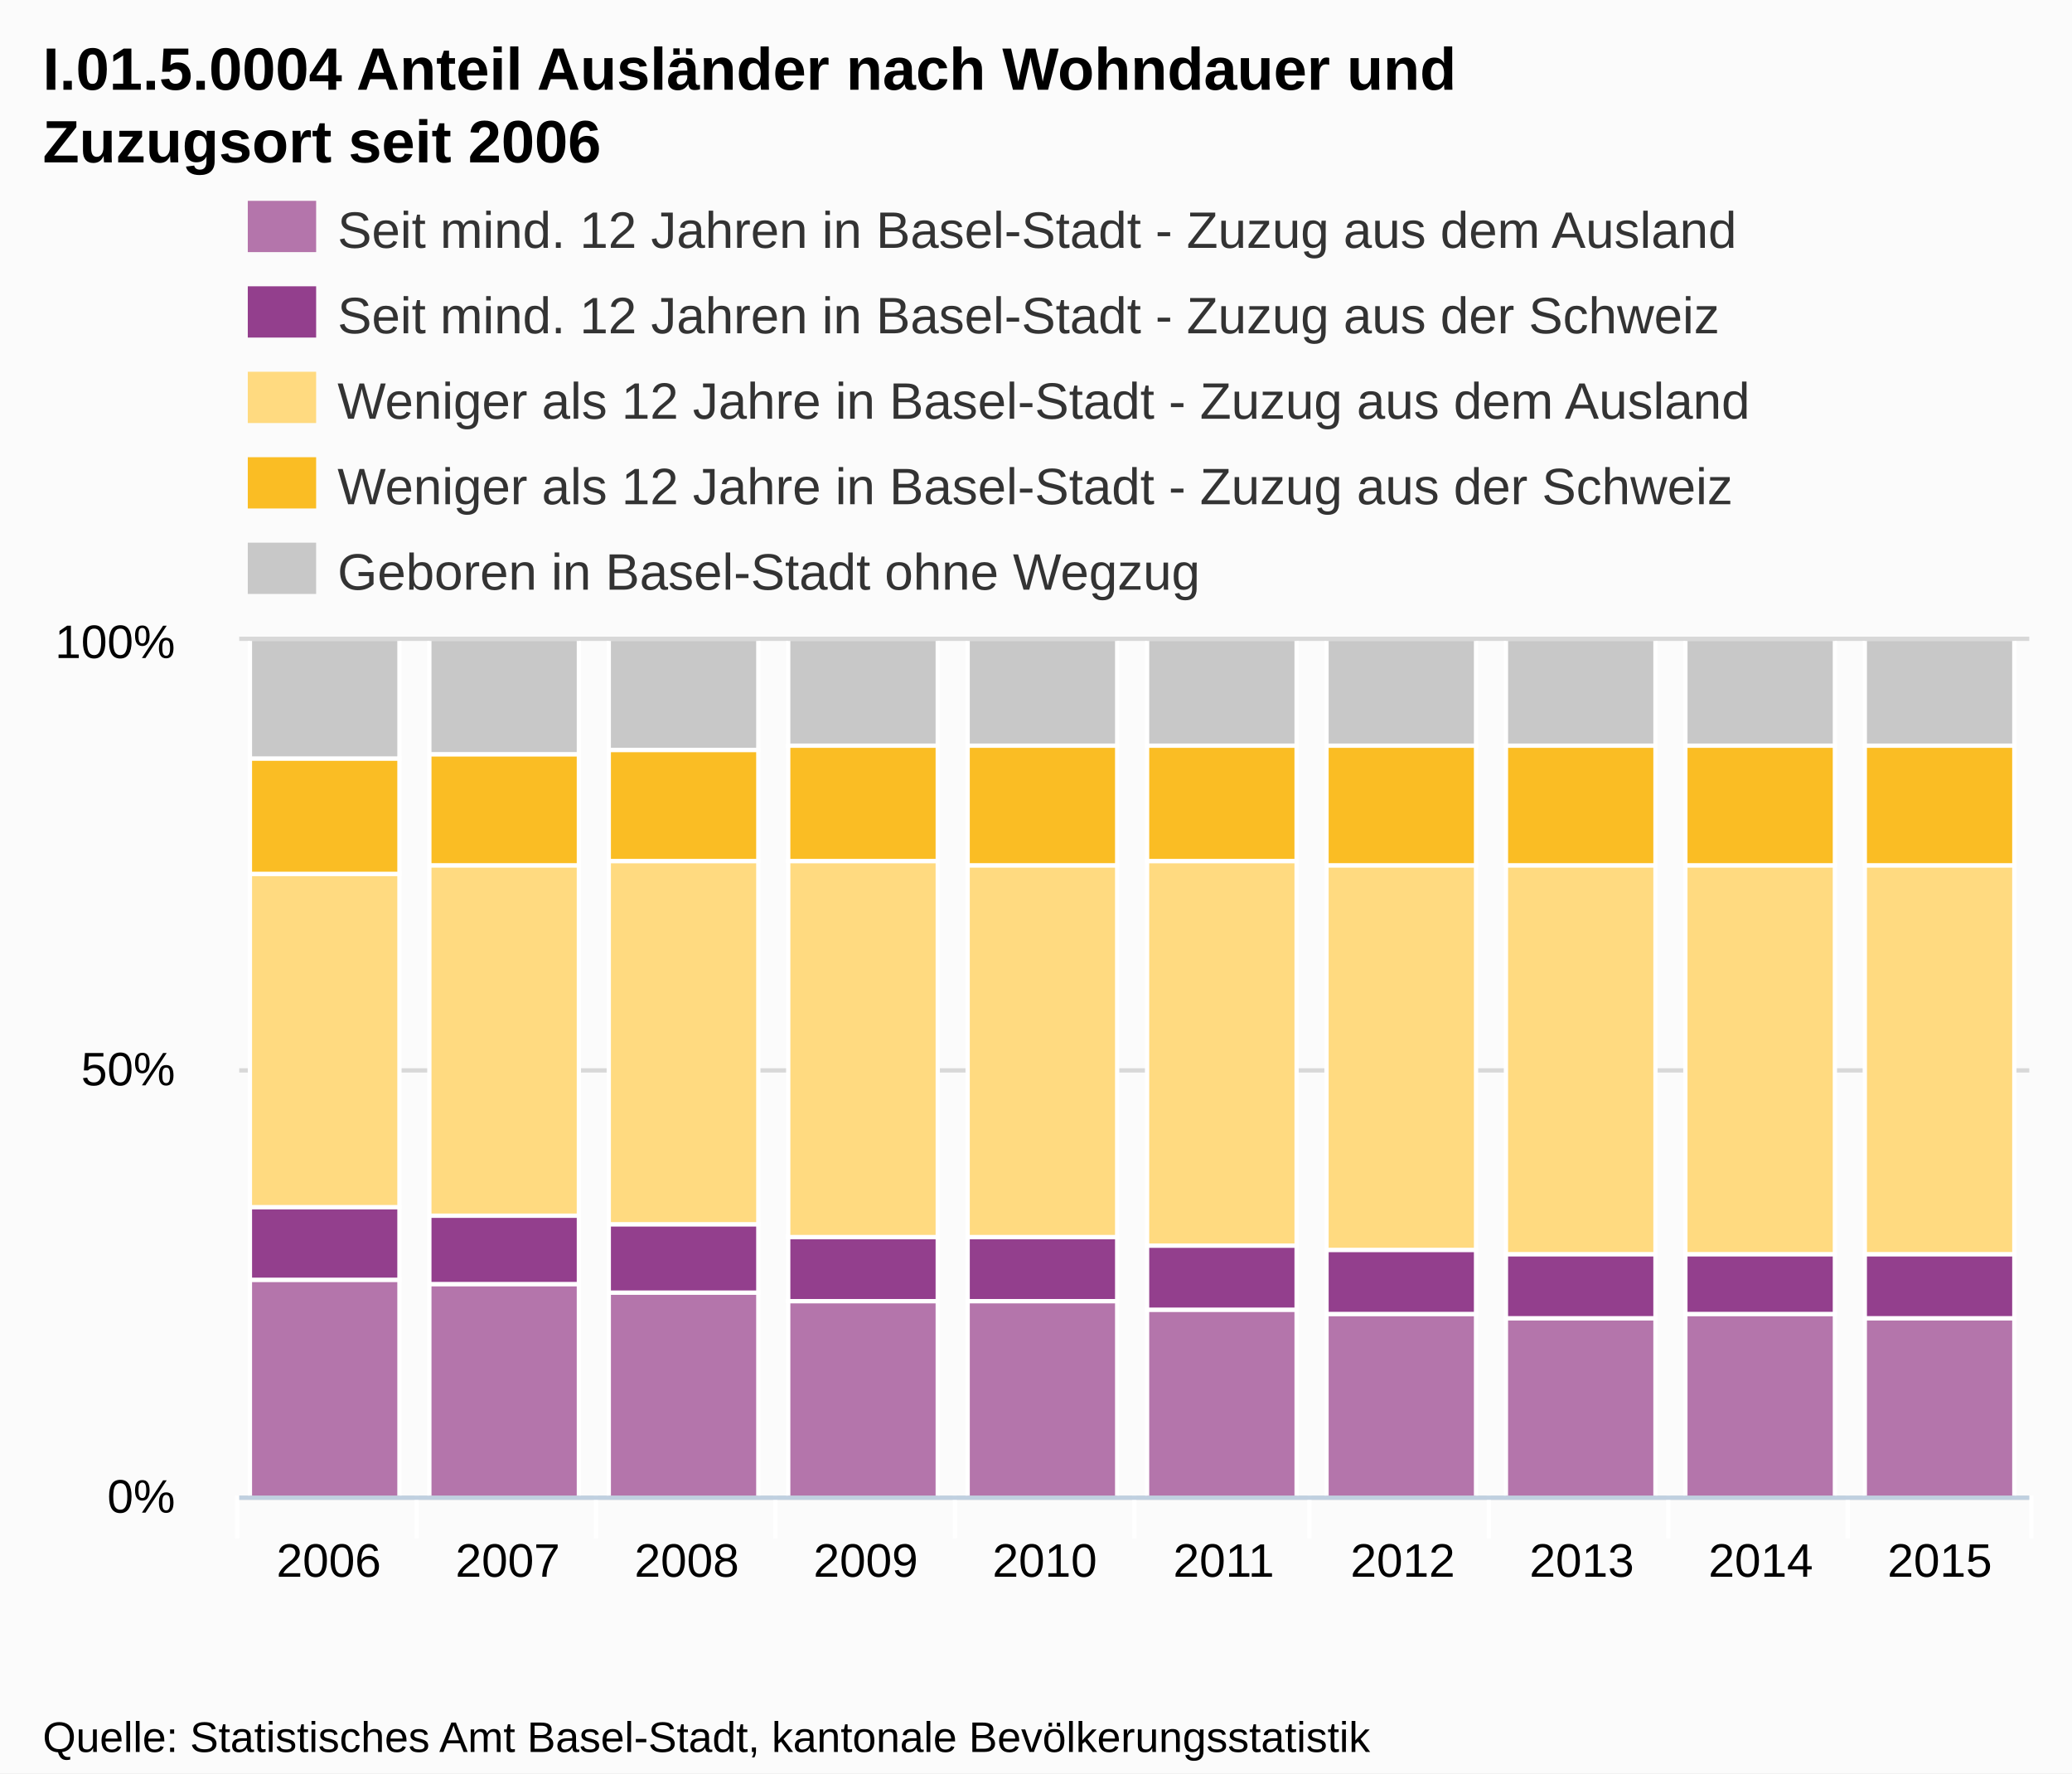
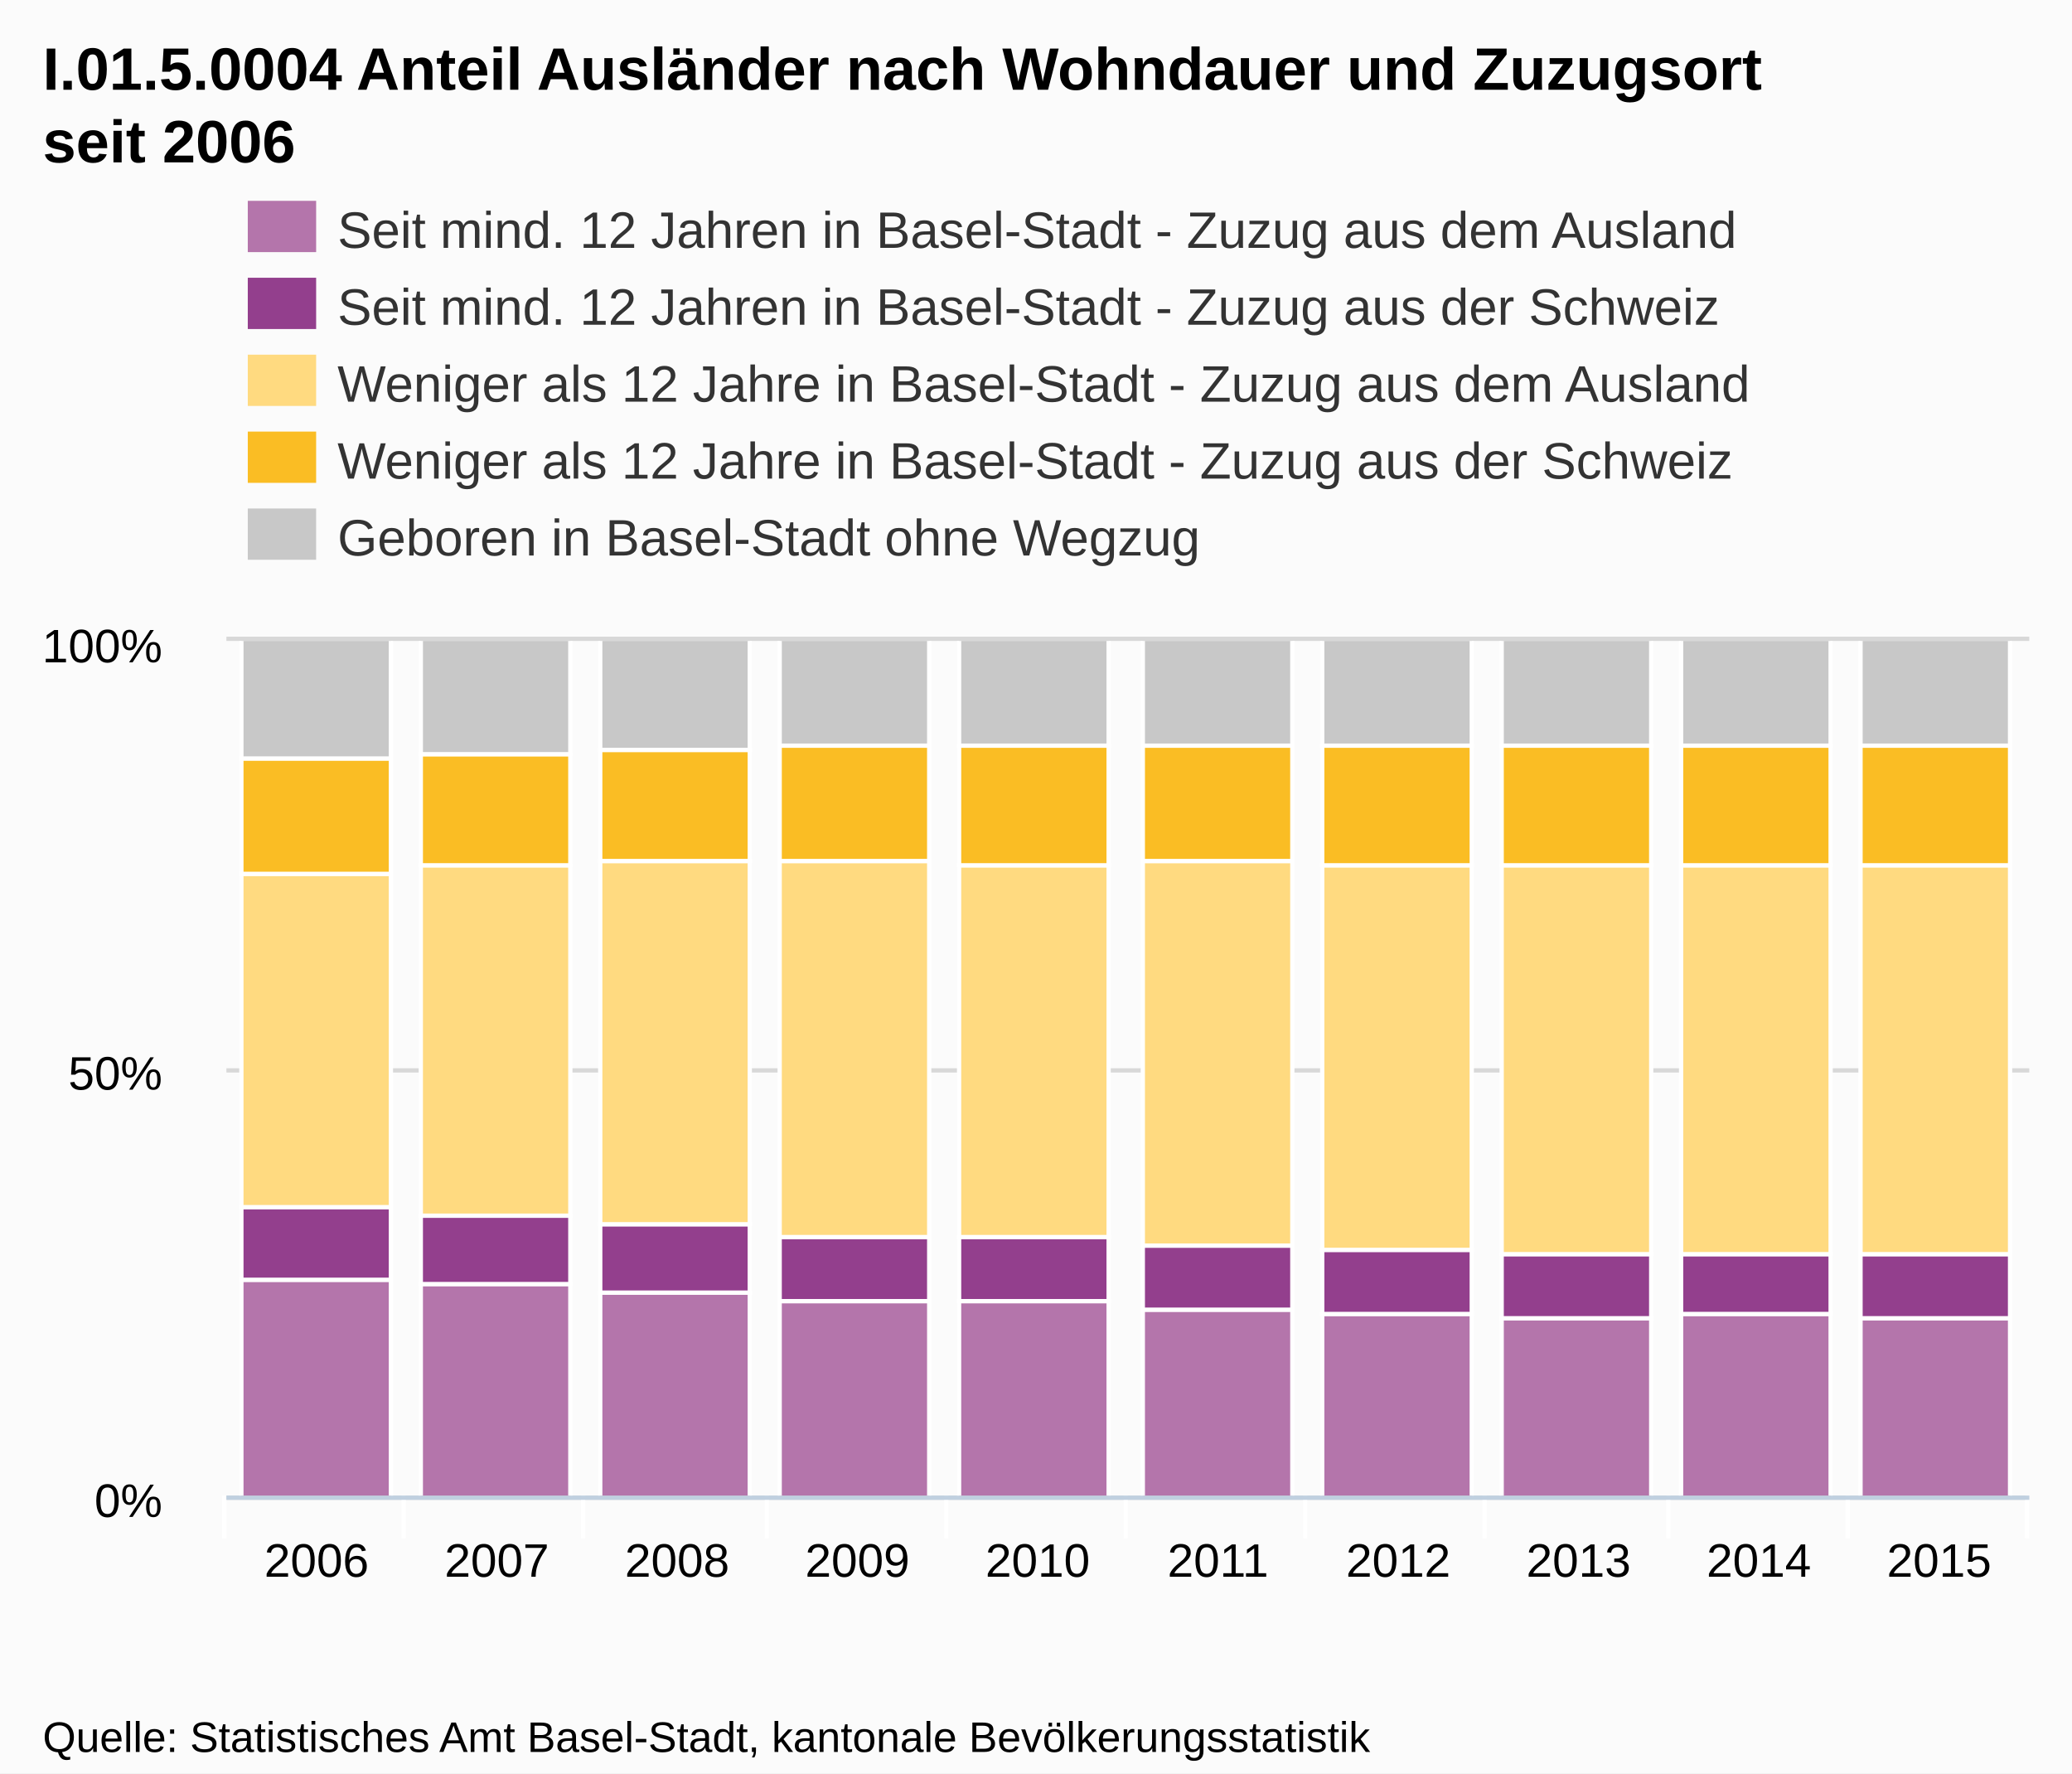
<svg xmlns="http://www.w3.org/2000/svg" version="1.1" style="font-family:Arial;font-size:12px;" width="485" height="415">
  <defs>
    <clipPath id="highcharts-1">
-       <rect x="0" y="0" width="419" height="200" />
+       <rect x="0" y="0" width="422" height="200" />
    </clipPath>
  </defs>
  <rect x="0" y="0" width="485" height="415" fill="#fbfbfb" class=" highcharts-background" />
  <g class="highcharts-grid" />
  <g class="highcharts-grid">
-     <path fill="none" d="M 56 350.5 L 475 350.5" stroke="#D8D8D8" stroke-width="1" opacity="1" />
-     <path fill="none" d="M 56 250.5 L 475 250.5" stroke="#D8D8D8" stroke-width="1" opacity="1" />
-     <path fill="none" d="M 56 149.5 L 475 149.5" stroke="#D8D8D8" stroke-width="1" opacity="1" />
+     <path fill="none" d="M 53 350.5 L 475 350.5" stroke="#D8D8D8" stroke-width="1" opacity="1" />
+     <path fill="none" d="M 53 250.5 L 475 250.5" stroke="#D8D8D8" stroke-width="1" opacity="1" />
+     <path fill="none" d="M 53 149.5 L 475 149.5" stroke="#D8D8D8" stroke-width="1" opacity="1" />
  </g>
  <g class="highcharts-axis">
-     <path fill="none" d="M 97.5 350 L 97.5 360" stroke="#FFFFFF" stroke-width="1" opacity="1" />
-     <path fill="none" d="M 139.5 350 L 139.5 360" stroke="#FFFFFF" stroke-width="1" opacity="1" />
-     <path fill="none" d="M 181.5 350 L 181.5 360" stroke="#FFFFFF" stroke-width="1" opacity="1" />
-     <path fill="none" d="M 223.5 350 L 223.5 360" stroke="#FFFFFF" stroke-width="1" opacity="1" />
-     <path fill="none" d="M 265.5 350 L 265.5 360" stroke="#FFFFFF" stroke-width="1" opacity="1" />
-     <path fill="none" d="M 306.5 350 L 306.5 360" stroke="#FFFFFF" stroke-width="1" opacity="1" />
-     <path fill="none" d="M 348.5 350 L 348.5 360" stroke="#FFFFFF" stroke-width="1" opacity="1" />
+     <path fill="none" d="M 94.5 350 L 94.5 360" stroke="#FFFFFF" stroke-width="1" opacity="1" />
+     <path fill="none" d="M 136.5 350 L 136.5 360" stroke="#FFFFFF" stroke-width="1" opacity="1" />
+     <path fill="none" d="M 179.5 350 L 179.5 360" stroke="#FFFFFF" stroke-width="1" opacity="1" />
+     <path fill="none" d="M 221.5 350 L 221.5 360" stroke="#FFFFFF" stroke-width="1" opacity="1" />
+     <path fill="none" d="M 263.5 350 L 263.5 360" stroke="#FFFFFF" stroke-width="1" opacity="1" />
+     <path fill="none" d="M 305.5 350 L 305.5 360" stroke="#FFFFFF" stroke-width="1" opacity="1" />
+     <path fill="none" d="M 347.5 350 L 347.5 360" stroke="#FFFFFF" stroke-width="1" opacity="1" />
    <path fill="none" d="M 390.5 350 L 390.5 360" stroke="#FFFFFF" stroke-width="1" opacity="1" />
    <path fill="none" d="M 432.5 350 L 432.5 360" stroke="#FFFFFF" stroke-width="1" opacity="1" />
-     <path fill="none" d="M 475.5 350 L 475.5 360" stroke="#FFFFFF" stroke-width="1" opacity="1" />
-     <path fill="none" d="M 55.5 350 L 55.5 360" stroke="#FFFFFF" stroke-width="1" opacity="1" />
-     <path fill="none" d="M 56 350.5 L 475 350.5" stroke="#C0D0E0" stroke-width="1" />
+     <path fill="none" d="M 474.5 350 L 474.5 360" stroke="#FFFFFF" stroke-width="1" opacity="1" />
+     <path fill="none" d="M 52.5 350 L 52.5 360" stroke="#FFFFFF" stroke-width="1" opacity="1" />
+     <path fill="none" d="M 53 350.5 L 475 350.5" stroke="#C0D0E0" stroke-width="1" />
  </g>
  <g class="highcharts-axis" />
  <g class="highcharts-series-group">
-     <g class="highcharts-series highcharts-series-0 highcharts-tracker" transform="translate(56,150) scale(1 1)" style="" clip-path="url(#highcharts-1)">
-       <rect x="2.5" y="149.5" width="35" height="51" stroke="#FFFFFF" stroke-width="1" fill="#B475AB" rx="0" ry="0" />
-       <rect x="44.5" y="150.5" width="35" height="50" stroke="#FFFFFF" stroke-width="1" fill="#B475AB" rx="0" ry="0" />
-       <rect x="86.5" y="152.5" width="35" height="48" stroke="#FFFFFF" stroke-width="1" fill="#B475AB" rx="0" ry="0" />
-       <rect x="128.5" y="154.5" width="35" height="46" stroke="#FFFFFF" stroke-width="1" fill="#B475AB" rx="0" ry="0" />
-       <rect x="170.5" y="154.5" width="35" height="46" stroke="#FFFFFF" stroke-width="1" fill="#B475AB" rx="0" ry="0" />
-       <rect x="212.5" y="156.5" width="35" height="44" stroke="#FFFFFF" stroke-width="1" fill="#B475AB" rx="0" ry="0" />
-       <rect x="254.5" y="157.5" width="35" height="43" stroke="#FFFFFF" stroke-width="1" fill="#B475AB" rx="0" ry="0" />
-       <rect x="296.5" y="158.5" width="35" height="42" stroke="#FFFFFF" stroke-width="1" fill="#B475AB" rx="0" ry="0" />
-       <rect x="338.5" y="157.5" width="35" height="43" stroke="#FFFFFF" stroke-width="1" fill="#B475AB" rx="0" ry="0" />
-       <rect x="380.5" y="158.5" width="35" height="42" stroke="#FFFFFF" stroke-width="1" fill="#B475AB" rx="0" ry="0" />
+     <g class="highcharts-series highcharts-series-0 highcharts-tracker" transform="translate(53,150) scale(1 1)" style="" clip-path="url(#highcharts-1)">
+       <rect x="3.5" y="149.5" width="35" height="51" stroke="#FFFFFF" stroke-width="1" fill="#B475AB" rx="0" ry="0" />
+       <rect x="45.5" y="150.5" width="35" height="50" stroke="#FFFFFF" stroke-width="1" fill="#B475AB" rx="0" ry="0" />
+       <rect x="87.5" y="152.5" width="35" height="48" stroke="#FFFFFF" stroke-width="1" fill="#B475AB" rx="0" ry="0" />
+       <rect x="129.5" y="154.5" width="35" height="46" stroke="#FFFFFF" stroke-width="1" fill="#B475AB" rx="0" ry="0" />
+       <rect x="171.5" y="154.5" width="35" height="46" stroke="#FFFFFF" stroke-width="1" fill="#B475AB" rx="0" ry="0" />
+       <rect x="214.5" y="156.5" width="35" height="44" stroke="#FFFFFF" stroke-width="1" fill="#B475AB" rx="0" ry="0" />
+       <rect x="256.5" y="157.5" width="35" height="43" stroke="#FFFFFF" stroke-width="1" fill="#B475AB" rx="0" ry="0" />
+       <rect x="298.5" y="158.5" width="35" height="42" stroke="#FFFFFF" stroke-width="1" fill="#B475AB" rx="0" ry="0" />
+       <rect x="340.5" y="157.5" width="35" height="43" stroke="#FFFFFF" stroke-width="1" fill="#B475AB" rx="0" ry="0" />
+       <rect x="382.5" y="158.5" width="35" height="42" stroke="#FFFFFF" stroke-width="1" fill="#B475AB" rx="0" ry="0" />
    </g>
-     <g class="highcharts-markers highcharts-series-0" transform="translate(56,150) scale(1 1)" clip-path="none" />
-     <g class="highcharts-series highcharts-series-1 highcharts-tracker" transform="translate(56,150) scale(1 1)" style="" clip-path="url(#highcharts-1)">
-       <rect x="2.5" y="132.5" width="35" height="17" stroke="#FFFFFF" stroke-width="1" fill="#933F8D" rx="0" ry="0" />
-       <rect x="44.5" y="134.5" width="35" height="16" stroke="#FFFFFF" stroke-width="1" fill="#933F8D" rx="0" ry="0" />
-       <rect x="86.5" y="136.5" width="35" height="16" stroke="#FFFFFF" stroke-width="1" fill="#933F8D" rx="0" ry="0" />
-       <rect x="128.5" y="139.5" width="35" height="15" stroke="#FFFFFF" stroke-width="1" fill="#933F8D" rx="0" ry="0" />
-       <rect x="170.5" y="139.5" width="35" height="15" stroke="#FFFFFF" stroke-width="1" fill="#933F8D" rx="0" ry="0" />
-       <rect x="212.5" y="141.5" width="35" height="15" stroke="#FFFFFF" stroke-width="1" fill="#933F8D" rx="0" ry="0" />
-       <rect x="254.5" y="142.5" width="35" height="15" stroke="#FFFFFF" stroke-width="1" fill="#933F8D" rx="0" ry="0" />
-       <rect x="296.5" y="143.5" width="35" height="15" stroke="#FFFFFF" stroke-width="1" fill="#933F8D" rx="0" ry="0" />
-       <rect x="338.5" y="143.5" width="35" height="14" stroke="#FFFFFF" stroke-width="1" fill="#933F8D" rx="0" ry="0" />
-       <rect x="380.5" y="143.5" width="35" height="15" stroke="#FFFFFF" stroke-width="1" fill="#933F8D" rx="0" ry="0" />
+     <g class="highcharts-markers highcharts-series-0" transform="translate(53,150) scale(1 1)" clip-path="none" />
+     <g class="highcharts-series highcharts-series-1 highcharts-tracker" transform="translate(53,150) scale(1 1)" style="" clip-path="url(#highcharts-1)">
+       <rect x="3.5" y="132.5" width="35" height="17" stroke="#FFFFFF" stroke-width="1" fill="#933F8D" rx="0" ry="0" />
+       <rect x="45.5" y="134.5" width="35" height="16" stroke="#FFFFFF" stroke-width="1" fill="#933F8D" rx="0" ry="0" />
+       <rect x="87.5" y="136.5" width="35" height="16" stroke="#FFFFFF" stroke-width="1" fill="#933F8D" rx="0" ry="0" />
+       <rect x="129.5" y="139.5" width="35" height="15" stroke="#FFFFFF" stroke-width="1" fill="#933F8D" rx="0" ry="0" />
+       <rect x="171.5" y="139.5" width="35" height="15" stroke="#FFFFFF" stroke-width="1" fill="#933F8D" rx="0" ry="0" />
+       <rect x="214.5" y="141.5" width="35" height="15" stroke="#FFFFFF" stroke-width="1" fill="#933F8D" rx="0" ry="0" />
+       <rect x="256.5" y="142.5" width="35" height="15" stroke="#FFFFFF" stroke-width="1" fill="#933F8D" rx="0" ry="0" />
+       <rect x="298.5" y="143.5" width="35" height="15" stroke="#FFFFFF" stroke-width="1" fill="#933F8D" rx="0" ry="0" />
+       <rect x="340.5" y="143.5" width="35" height="14" stroke="#FFFFFF" stroke-width="1" fill="#933F8D" rx="0" ry="0" />
+       <rect x="382.5" y="143.5" width="35" height="15" stroke="#FFFFFF" stroke-width="1" fill="#933F8D" rx="0" ry="0" />
    </g>
-     <g class="highcharts-markers highcharts-series-1" transform="translate(56,150) scale(1 1)" clip-path="none" />
-     <g class="highcharts-series highcharts-series-2 highcharts-tracker" transform="translate(56,150) scale(1 1)" style="" clip-path="url(#highcharts-1)">
-       <rect x="2.5" y="54.5" width="35" height="78" stroke="#FFFFFF" stroke-width="1" fill="#FFDA80" rx="0" ry="0" />
-       <rect x="44.5" y="52.5" width="35" height="82" stroke="#FFFFFF" stroke-width="1" fill="#FFDA80" rx="0" ry="0" />
-       <rect x="86.5" y="51.5" width="35" height="85" stroke="#FFFFFF" stroke-width="1" fill="#FFDA80" rx="0" ry="0" />
-       <rect x="128.5" y="51.5" width="35" height="88" stroke="#FFFFFF" stroke-width="1" fill="#FFDA80" rx="0" ry="0" />
-       <rect x="170.5" y="52.5" width="35" height="87" stroke="#FFFFFF" stroke-width="1" fill="#FFDA80" rx="0" ry="0" />
-       <rect x="212.5" y="51.5" width="35" height="90" stroke="#FFFFFF" stroke-width="1" fill="#FFDA80" rx="0" ry="0" />
-       <rect x="254.5" y="52.5" width="35" height="90" stroke="#FFFFFF" stroke-width="1" fill="#FFDA80" rx="0" ry="0" />
-       <rect x="296.5" y="52.5" width="35" height="91" stroke="#FFFFFF" stroke-width="1" fill="#FFDA80" rx="0" ry="0" />
-       <rect x="338.5" y="52.5" width="35" height="91" stroke="#FFFFFF" stroke-width="1" fill="#FFDA80" rx="0" ry="0" />
-       <rect x="380.5" y="52.5" width="35" height="91" stroke="#FFFFFF" stroke-width="1" fill="#FFDA80" rx="0" ry="0" />
+     <g class="highcharts-markers highcharts-series-1" transform="translate(53,150) scale(1 1)" clip-path="none" />
+     <g class="highcharts-series highcharts-series-2 highcharts-tracker" transform="translate(53,150) scale(1 1)" style="" clip-path="url(#highcharts-1)">
+       <rect x="3.5" y="54.5" width="35" height="78" stroke="#FFFFFF" stroke-width="1" fill="#FFDA80" rx="0" ry="0" />
+       <rect x="45.5" y="52.5" width="35" height="82" stroke="#FFFFFF" stroke-width="1" fill="#FFDA80" rx="0" ry="0" />
+       <rect x="87.5" y="51.5" width="35" height="85" stroke="#FFFFFF" stroke-width="1" fill="#FFDA80" rx="0" ry="0" />
+       <rect x="129.5" y="51.5" width="35" height="88" stroke="#FFFFFF" stroke-width="1" fill="#FFDA80" rx="0" ry="0" />
+       <rect x="171.5" y="52.5" width="35" height="87" stroke="#FFFFFF" stroke-width="1" fill="#FFDA80" rx="0" ry="0" />
+       <rect x="214.5" y="51.5" width="35" height="90" stroke="#FFFFFF" stroke-width="1" fill="#FFDA80" rx="0" ry="0" />
+       <rect x="256.5" y="52.5" width="35" height="90" stroke="#FFFFFF" stroke-width="1" fill="#FFDA80" rx="0" ry="0" />
+       <rect x="298.5" y="52.5" width="35" height="91" stroke="#FFFFFF" stroke-width="1" fill="#FFDA80" rx="0" ry="0" />
+       <rect x="340.5" y="52.5" width="35" height="91" stroke="#FFFFFF" stroke-width="1" fill="#FFDA80" rx="0" ry="0" />
+       <rect x="382.5" y="52.5" width="35" height="91" stroke="#FFFFFF" stroke-width="1" fill="#FFDA80" rx="0" ry="0" />
    </g>
-     <g class="highcharts-markers highcharts-series-2" transform="translate(56,150) scale(1 1)" clip-path="none" />
-     <g class="highcharts-series highcharts-series-3 highcharts-tracker" transform="translate(56,150) scale(1 1)" style="" clip-path="url(#highcharts-1)">
-       <rect x="2.5" y="27.5" width="35" height="27" stroke="#FFFFFF" stroke-width="1" fill="#FABD24" rx="0" ry="0" />
-       <rect x="44.5" y="26.5" width="35" height="26" stroke="#FFFFFF" stroke-width="1" fill="#FABD24" rx="0" ry="0" />
-       <rect x="86.5" y="25.5" width="35" height="26" stroke="#FFFFFF" stroke-width="1" fill="#FABD24" rx="0" ry="0" />
-       <rect x="128.5" y="24.5" width="35" height="27" stroke="#FFFFFF" stroke-width="1" fill="#FABD24" rx="0" ry="0" />
-       <rect x="170.5" y="24.5" width="35" height="28" stroke="#FFFFFF" stroke-width="1" fill="#FABD24" rx="0" ry="0" />
-       <rect x="212.5" y="24.5" width="35" height="27" stroke="#FFFFFF" stroke-width="1" fill="#FABD24" rx="0" ry="0" />
-       <rect x="254.5" y="24.5" width="35" height="28" stroke="#FFFFFF" stroke-width="1" fill="#FABD24" rx="0" ry="0" />
-       <rect x="296.5" y="24.5" width="35" height="28" stroke="#FFFFFF" stroke-width="1" fill="#FABD24" rx="0" ry="0" />
-       <rect x="338.5" y="24.5" width="35" height="28" stroke="#FFFFFF" stroke-width="1" fill="#FABD24" rx="0" ry="0" />
-       <rect x="380.5" y="24.5" width="35" height="28" stroke="#FFFFFF" stroke-width="1" fill="#FABD24" rx="0" ry="0" />
+     <g class="highcharts-markers highcharts-series-2" transform="translate(53,150) scale(1 1)" clip-path="none" />
+     <g class="highcharts-series highcharts-series-3 highcharts-tracker" transform="translate(53,150) scale(1 1)" style="" clip-path="url(#highcharts-1)">
+       <rect x="3.5" y="27.5" width="35" height="27" stroke="#FFFFFF" stroke-width="1" fill="#FABD24" rx="0" ry="0" />
+       <rect x="45.5" y="26.5" width="35" height="26" stroke="#FFFFFF" stroke-width="1" fill="#FABD24" rx="0" ry="0" />
+       <rect x="87.5" y="25.5" width="35" height="26" stroke="#FFFFFF" stroke-width="1" fill="#FABD24" rx="0" ry="0" />
+       <rect x="129.5" y="24.5" width="35" height="27" stroke="#FFFFFF" stroke-width="1" fill="#FABD24" rx="0" ry="0" />
+       <rect x="171.5" y="24.5" width="35" height="28" stroke="#FFFFFF" stroke-width="1" fill="#FABD24" rx="0" ry="0" />
+       <rect x="214.5" y="24.5" width="35" height="27" stroke="#FFFFFF" stroke-width="1" fill="#FABD24" rx="0" ry="0" />
+       <rect x="256.5" y="24.5" width="35" height="28" stroke="#FFFFFF" stroke-width="1" fill="#FABD24" rx="0" ry="0" />
+       <rect x="298.5" y="24.5" width="35" height="28" stroke="#FFFFFF" stroke-width="1" fill="#FABD24" rx="0" ry="0" />
+       <rect x="340.5" y="24.5" width="35" height="28" stroke="#FFFFFF" stroke-width="1" fill="#FABD24" rx="0" ry="0" />
+       <rect x="382.5" y="24.5" width="35" height="28" stroke="#FFFFFF" stroke-width="1" fill="#FABD24" rx="0" ry="0" />
    </g>
-     <g class="highcharts-markers highcharts-series-3" transform="translate(56,150) scale(1 1)" clip-path="none" />
-     <g class="highcharts-series highcharts-series-4 highcharts-tracker" transform="translate(56,150) scale(1 1)" style="" clip-path="url(#highcharts-1)">
-       <rect x="2.5" y="-0.5" width="35" height="28" stroke="#FFFFFF" stroke-width="1" fill="#C8C8C8" rx="0" ry="0" />
-       <rect x="44.5" y="-0.5" width="35" height="27" stroke="#FFFFFF" stroke-width="1" fill="#C8C8C8" rx="0" ry="0" />
-       <rect x="86.5" y="-0.5" width="35" height="26" stroke="#FFFFFF" stroke-width="1" fill="#C8C8C8" rx="0" ry="0" />
-       <rect x="128.5" y="-0.5" width="35" height="25" stroke="#FFFFFF" stroke-width="1" fill="#C8C8C8" rx="0" ry="0" />
-       <rect x="170.5" y="-0.5" width="35" height="25" stroke="#FFFFFF" stroke-width="1" fill="#C8C8C8" rx="0" ry="0" />
-       <rect x="212.5" y="-0.5" width="35" height="25" stroke="#FFFFFF" stroke-width="1" fill="#C8C8C8" rx="0" ry="0" />
-       <rect x="254.5" y="-0.5" width="35" height="25" stroke="#FFFFFF" stroke-width="1" fill="#C8C8C8" rx="0" ry="0" />
-       <rect x="296.5" y="-0.5" width="35" height="25" stroke="#FFFFFF" stroke-width="1" fill="#C8C8C8" rx="0" ry="0" />
-       <rect x="338.5" y="-0.5" width="35" height="25" stroke="#FFFFFF" stroke-width="1" fill="#C8C8C8" rx="0" ry="0" />
-       <rect x="380.5" y="-0.5" width="35" height="25" stroke="#FFFFFF" stroke-width="1" fill="#C8C8C8" rx="0" ry="0" />
+     <g class="highcharts-markers highcharts-series-3" transform="translate(53,150) scale(1 1)" clip-path="none" />
+     <g class="highcharts-series highcharts-series-4 highcharts-tracker" transform="translate(53,150) scale(1 1)" style="" clip-path="url(#highcharts-1)">
+       <rect x="3.5" y="-0.5" width="35" height="28" stroke="#FFFFFF" stroke-width="1" fill="#C8C8C8" rx="0" ry="0" />
+       <rect x="45.5" y="-0.5" width="35" height="27" stroke="#FFFFFF" stroke-width="1" fill="#C8C8C8" rx="0" ry="0" />
+       <rect x="87.5" y="-0.5" width="35" height="26" stroke="#FFFFFF" stroke-width="1" fill="#C8C8C8" rx="0" ry="0" />
+       <rect x="129.5" y="-0.5" width="35" height="25" stroke="#FFFFFF" stroke-width="1" fill="#C8C8C8" rx="0" ry="0" />
+       <rect x="171.5" y="-0.5" width="35" height="25" stroke="#FFFFFF" stroke-width="1" fill="#C8C8C8" rx="0" ry="0" />
+       <rect x="214.5" y="-0.5" width="35" height="25" stroke="#FFFFFF" stroke-width="1" fill="#C8C8C8" rx="0" ry="0" />
+       <rect x="256.5" y="-0.5" width="35" height="25" stroke="#FFFFFF" stroke-width="1" fill="#C8C8C8" rx="0" ry="0" />
+       <rect x="298.5" y="-0.5" width="35" height="25" stroke="#FFFFFF" stroke-width="1" fill="#C8C8C8" rx="0" ry="0" />
+       <rect x="340.5" y="-0.5" width="35" height="25" stroke="#FFFFFF" stroke-width="1" fill="#C8C8C8" rx="0" ry="0" />
+       <rect x="382.5" y="-0.5" width="35" height="25" stroke="#FFFFFF" stroke-width="1" fill="#C8C8C8" rx="0" ry="0" />
    </g>
-     <g class="highcharts-markers highcharts-series-4" transform="translate(56,150) scale(1 1)" clip-path="none" />
+     <g class="highcharts-markers highcharts-series-4" transform="translate(53,150) scale(1 1)" clip-path="none" />
  </g>
  <text x="10" text-anchor="start" class="highcharts-title" style="color:#000000;font-size:14px;font-weight:bold;fill:#000000;width:421px;" y="21">
-     <tspan>I.01.5.0004 Anteil Ausländer nach Wohndauer und</tspan>
-     <tspan dy="17" x="10">Zuzugsort seit 2006</tspan>
+     <tspan>I.01.5.0004 Anteil Ausländer nach Wohndauer und Zuzugsort</tspan>
+     <tspan dy="17" x="10">seit 2006</tspan>
  </text>
  <g class="highcharts-legend" transform="translate(50,40)">
    <g>
      <g>
        <g class="highcharts-legend-item" transform="translate(8,3)">
          <text x="21" style="color:#333333;font-size:12px;font-weight:normal;cursor:pointer;fill:#333333;" text-anchor="start" y="15">
            <tspan>Seit mind. 12 Jahren in Basel-Stadt - Zuzug aus dem Ausland</tspan>
          </text>
          <rect x="0" y="4" width="16" height="12" fill="#B475AB" />
        </g>
-         <g class="highcharts-legend-item" transform="translate(8,23)">
+         <g class="highcharts-legend-item" transform="translate(8,21)">
          <text x="21" y="15" style="color:#333333;font-size:12px;font-weight:normal;cursor:pointer;fill:#333333;" text-anchor="start">
            <tspan>Seit mind. 12 Jahren in Basel-Stadt - Zuzug aus der Schweiz</tspan>
          </text>
          <rect x="0" y="4" width="16" height="12" fill="#933F8D" />
        </g>
-         <g class="highcharts-legend-item" transform="translate(8,43)">
+         <g class="highcharts-legend-item" transform="translate(8,39)">
          <text x="21" y="15" style="color:#333333;font-size:12px;font-weight:normal;cursor:pointer;fill:#333333;" text-anchor="start">
            <tspan>Weniger als 12 Jahre in Basel-Stadt - Zuzug aus dem Ausland</tspan>
          </text>
          <rect x="0" y="4" width="16" height="12" fill="#FFDA80" />
        </g>
-         <g class="highcharts-legend-item" transform="translate(8,63)">
+         <g class="highcharts-legend-item" transform="translate(8,57)">
          <text x="21" y="15" style="color:#333333;font-size:12px;font-weight:normal;cursor:pointer;fill:#333333;" text-anchor="start">
            <tspan>Weniger als 12 Jahre in Basel-Stadt - Zuzug aus der Schweiz</tspan>
          </text>
          <rect x="0" y="4" width="16" height="12" fill="#FABD24" />
        </g>
-         <g class="highcharts-legend-item" transform="translate(8,83)">
+         <g class="highcharts-legend-item" transform="translate(8,75)">
          <text x="21" y="15" style="color:#333333;font-size:12px;font-weight:normal;cursor:pointer;fill:#333333;" text-anchor="start">
            <tspan>Geboren in Basel-Stadt ohne Wegzug</tspan>
          </text>
          <rect x="0" y="4" width="16" height="12" fill="#C8C8C8" />
        </g>
      </g>
    </g>
  </g>
  <g class="highcharts-axis-labels highcharts-xaxis-labels">
-     <text x="76.95" style="color:#000000;cursor:default;font-size:11px;fill:#000000;" text-anchor="middle" transform="translate(0,0)" y="369" opacity="1">2006</text>
-     <text x="118.85" style="color:#000000;cursor:default;font-size:11px;fill:#000000;" text-anchor="middle" transform="translate(0,0)" y="369" opacity="1">2007</text>
-     <text x="160.75" style="color:#000000;cursor:default;font-size:11px;fill:#000000;" text-anchor="middle" transform="translate(0,0)" y="369" opacity="1">2008</text>
-     <text x="202.65" style="color:#000000;cursor:default;font-size:11px;fill:#000000;" text-anchor="middle" transform="translate(0,0)" y="369" opacity="1">2009</text>
-     <text x="244.55" style="color:#000000;cursor:default;font-size:11px;fill:#000000;" text-anchor="middle" transform="translate(0,0)" y="369" opacity="1">2010</text>
-     <text x="286.45" style="color:#000000;cursor:default;font-size:11px;fill:#000000;" text-anchor="middle" transform="translate(0,0)" y="369" opacity="1">2011</text>
-     <text x="328.35" style="color:#000000;cursor:default;font-size:11px;fill:#000000;" text-anchor="middle" transform="translate(0,0)" y="369" opacity="1">2012</text>
-     <text x="370.25" style="color:#000000;cursor:default;font-size:11px;fill:#000000;" text-anchor="middle" transform="translate(0,0)" y="369" opacity="1">2013</text>
-     <text x="412.15" style="color:#000000;cursor:default;font-size:11px;fill:#000000;" text-anchor="middle" transform="translate(0,0)" y="369" opacity="1">2014</text>
-     <text x="454.05" style="color:#000000;cursor:default;font-size:11px;fill:#000000;" text-anchor="middle" transform="translate(0,0)" y="369" opacity="1">2015</text>
+     <text x="74.1" style="color:#000000;cursor:default;font-size:11px;fill:#000000;" text-anchor="middle" transform="translate(0,0)" y="369" opacity="1">2006</text>
+     <text x="116.3" style="color:#000000;cursor:default;font-size:11px;fill:#000000;" text-anchor="middle" transform="translate(0,0)" y="369" opacity="1">2007</text>
+     <text x="158.5" style="color:#000000;cursor:default;font-size:11px;fill:#000000;" text-anchor="middle" transform="translate(0,0)" y="369" opacity="1">2008</text>
+     <text x="200.7" style="color:#000000;cursor:default;font-size:11px;fill:#000000;" text-anchor="middle" transform="translate(0,0)" y="369" opacity="1">2009</text>
+     <text x="242.9" style="color:#000000;cursor:default;font-size:11px;fill:#000000;" text-anchor="middle" transform="translate(0,0)" y="369" opacity="1">2010</text>
+     <text x="285.1" style="color:#000000;cursor:default;font-size:11px;fill:#000000;" text-anchor="middle" transform="translate(0,0)" y="369" opacity="1">2011</text>
+     <text x="327.3" style="color:#000000;cursor:default;font-size:11px;fill:#000000;" text-anchor="middle" transform="translate(0,0)" y="369" opacity="1">2012</text>
+     <text x="369.5" style="color:#000000;cursor:default;font-size:11px;fill:#000000;" text-anchor="middle" transform="translate(0,0)" y="369" opacity="1">2013</text>
+     <text x="411.7" style="color:#000000;cursor:default;font-size:11px;fill:#000000;" text-anchor="middle" transform="translate(0,0)" y="369" opacity="1">2014</text>
+     <text x="453.9" style="color:#000000;cursor:default;font-size:11px;fill:#000000;" text-anchor="middle" transform="translate(0,0)" y="369" opacity="1">2015</text>
  </g>
  <g class="highcharts-axis-labels highcharts-yaxis-labels">
-     <text x="41" style="color:#000000;cursor:default;font-size:11px;fill:#000000;width:150px;text-overflow:clip;" text-anchor="end" transform="translate(0,0)" y="354" opacity="1">
+     <text x="38" style="color:#000000;cursor:default;font-size:11px;fill:#000000;width:150px;text-overflow:clip;" text-anchor="end" transform="translate(0,0)" y="355" opacity="1">
      <tspan>0%</tspan>
    </text>
-     <text x="41" style="color:#000000;cursor:default;font-size:11px;fill:#000000;width:150px;text-overflow:clip;" text-anchor="end" transform="translate(0,0)" y="254" opacity="1">
+     <text x="38" style="color:#000000;cursor:default;font-size:11px;fill:#000000;width:150px;text-overflow:clip;" text-anchor="end" transform="translate(0,0)" y="255" opacity="1">
      <tspan>50%</tspan>
    </text>
-     <text x="41" style="color:#000000;cursor:default;font-size:11px;fill:#000000;width:150px;text-overflow:clip;" text-anchor="end" transform="translate(0,0)" y="154" opacity="1">
+     <text x="38" style="color:#000000;cursor:default;font-size:11px;fill:#000000;width:150px;text-overflow:clip;" text-anchor="end" transform="translate(0,0)" y="155" opacity="1">
      <tspan>100%</tspan>
    </text>
  </g>
  <g class="highcharts-tooltip" style="cursor:default;padding:0;pointer-events:none;white-space:nowrap;" transform="translate(0,-9000000000)">
    <path fill="none" d="M 3.5 0.5 L 13.5 0.5 C 16.5 0.5 16.5 0.5 16.5 3.5 L 16.5 13.5 C 16.5 16.5 16.5 16.5 13.5 16.5 L 3.5 16.5 C 0.5 16.5 0.5 16.5 0.5 13.5 L 0.5 3.5 C 0.5 0.5 0.5 0.5 3.5 0.5" isShadow="true" stroke="black" stroke-width="5" transform="translate(1, 1)" opacity="0.05" />
    <path fill="none" d="M 3.5 0.5 L 13.5 0.5 C 16.5 0.5 16.5 0.5 16.5 3.5 L 16.5 13.5 C 16.5 16.5 16.5 16.5 13.5 16.5 L 3.5 16.5 C 0.5 16.5 0.5 16.5 0.5 13.5 L 0.5 3.5 C 0.5 0.5 0.5 0.5 3.5 0.5" isShadow="true" stroke="black" stroke-width="3" transform="translate(1, 1)" opacity="0.1" />
    <path fill="none" d="M 3.5 0.5 L 13.5 0.5 C 16.5 0.5 16.5 0.5 16.5 3.5 L 16.5 13.5 C 16.5 16.5 16.5 16.5 13.5 16.5 L 3.5 16.5 C 0.5 16.5 0.5 16.5 0.5 13.5 L 0.5 3.5 C 0.5 0.5 0.5 0.5 3.5 0.5" isShadow="true" stroke="black" stroke-width="1" transform="translate(1, 1)" opacity="0.15" />
    <path fill="rgba(249, 249, 249, .85)" d="M 3.5 0.5 L 13.5 0.5 C 16.5 0.5 16.5 0.5 16.5 3.5 L 16.5 13.5 C 16.5 16.5 16.5 16.5 13.5 16.5 L 3.5 16.5 C 0.5 16.5 0.5 16.5 0.5 13.5 L 0.5 3.5 C 0.5 0.5 0.5 0.5 3.5 0.5" />
    <text x="8" style="font-size:12px;color:#333333;fill:#333333;" y="20" />
  </g>
  <text x="10" text-anchor="start" style="cursor:default;color:#000000;font-size:10px;fill:#000000;" y="410">
    <tspan>Quelle: Statistisches Amt Basel-Stadt, kantonale Bevölkerungsstatistik</tspan>
  </text>
</svg>
